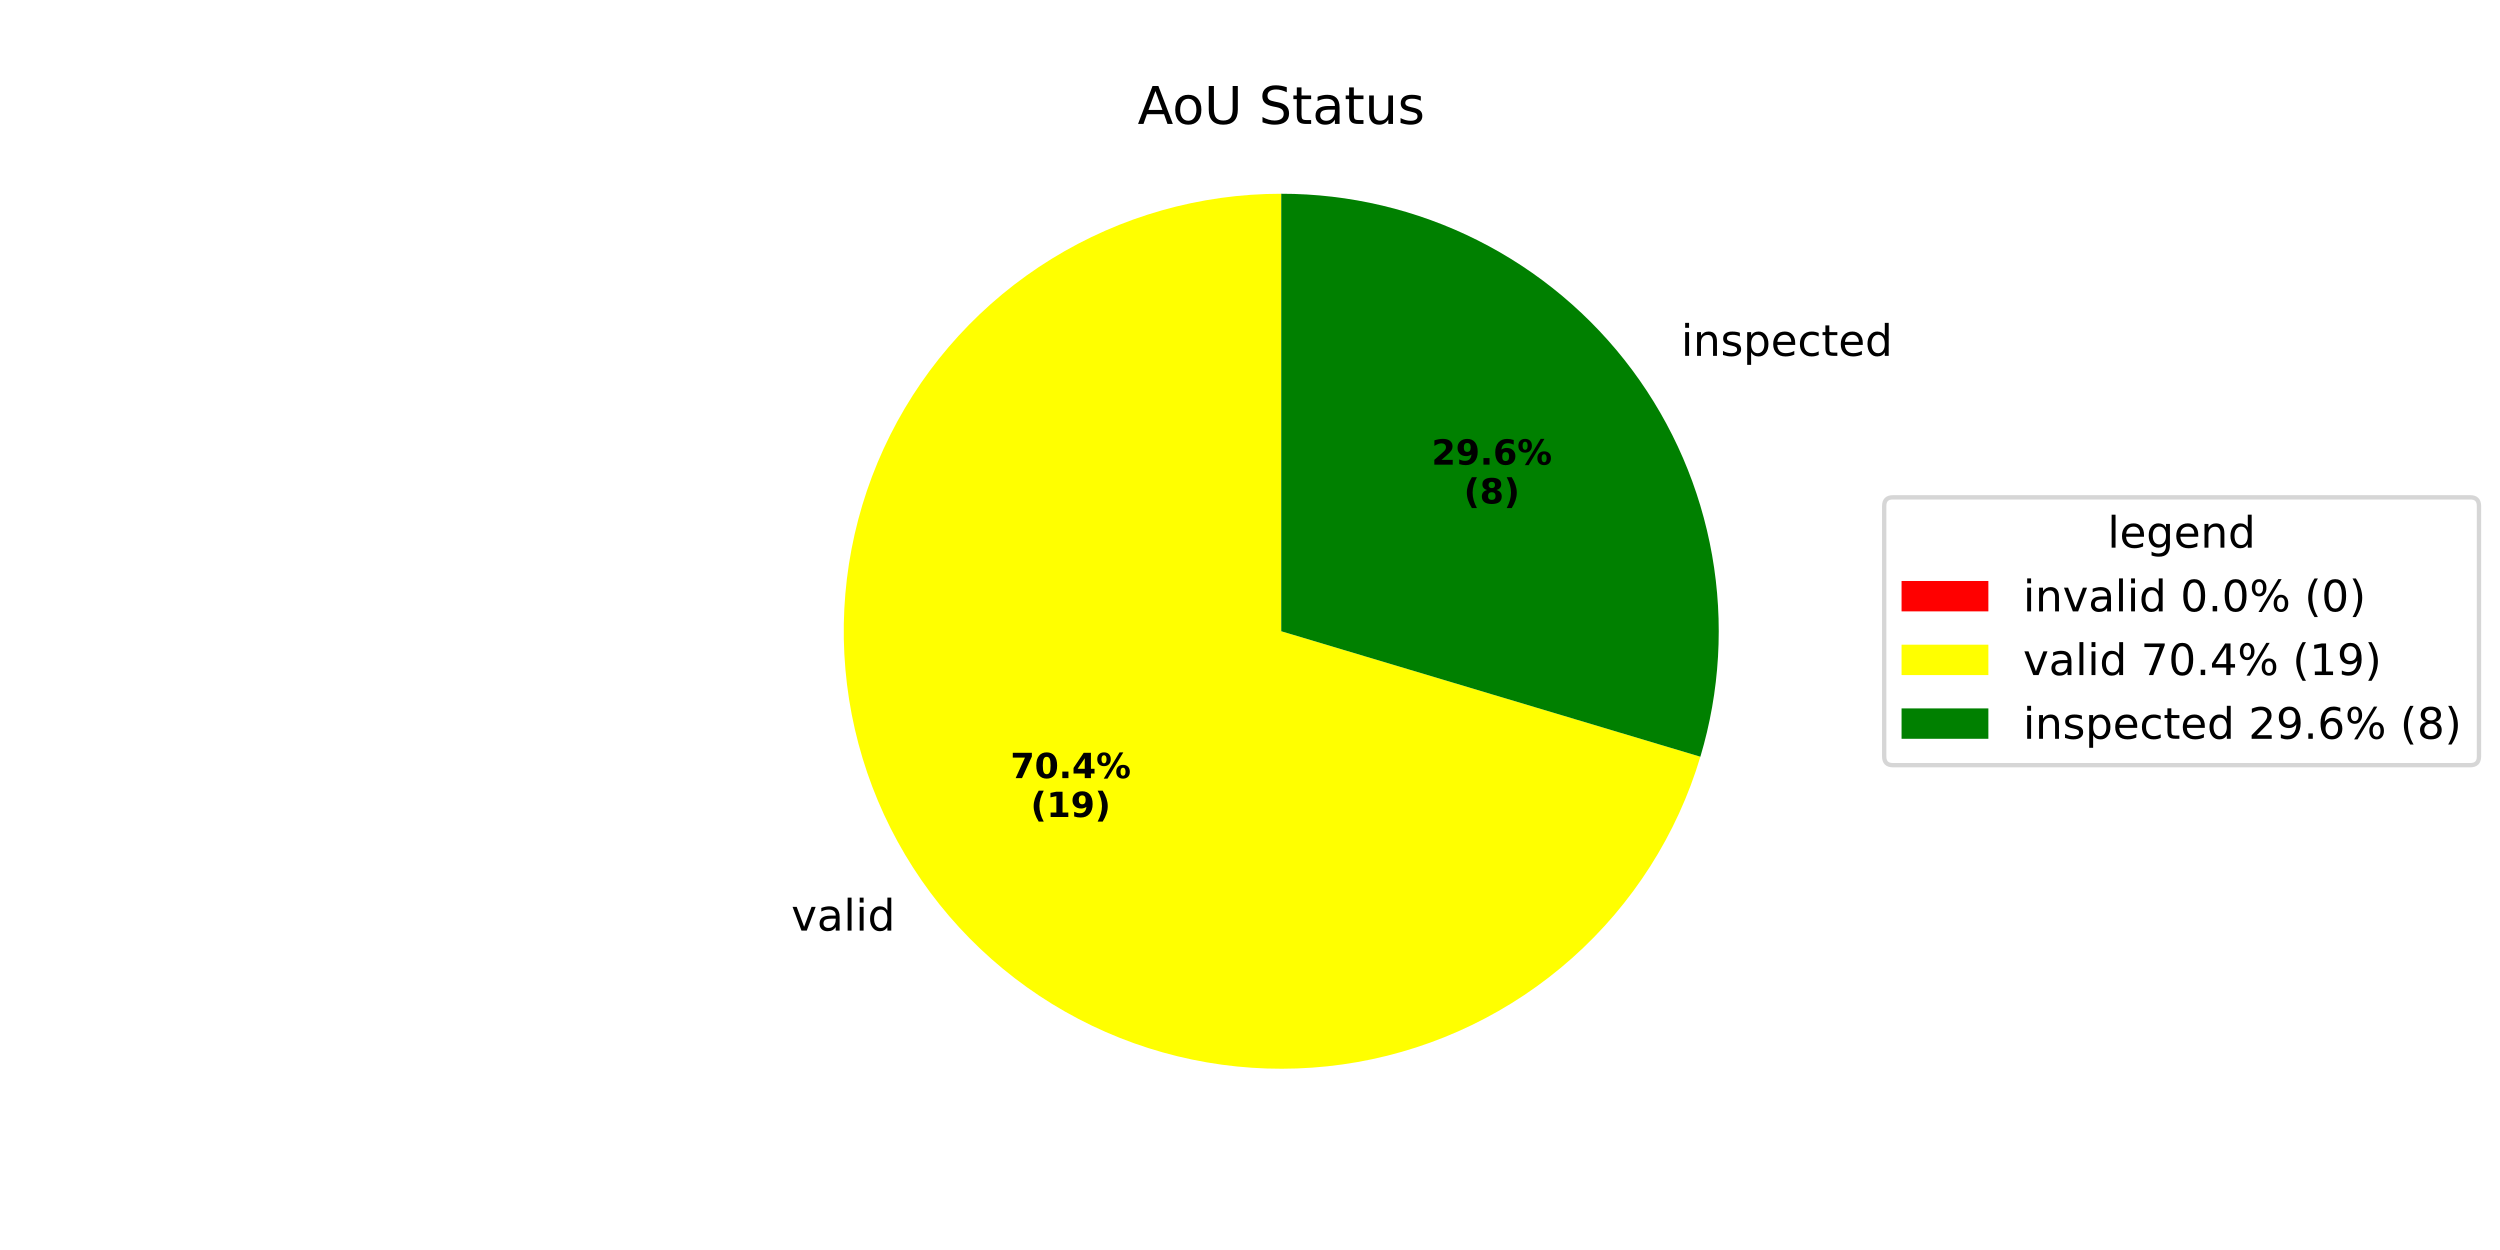
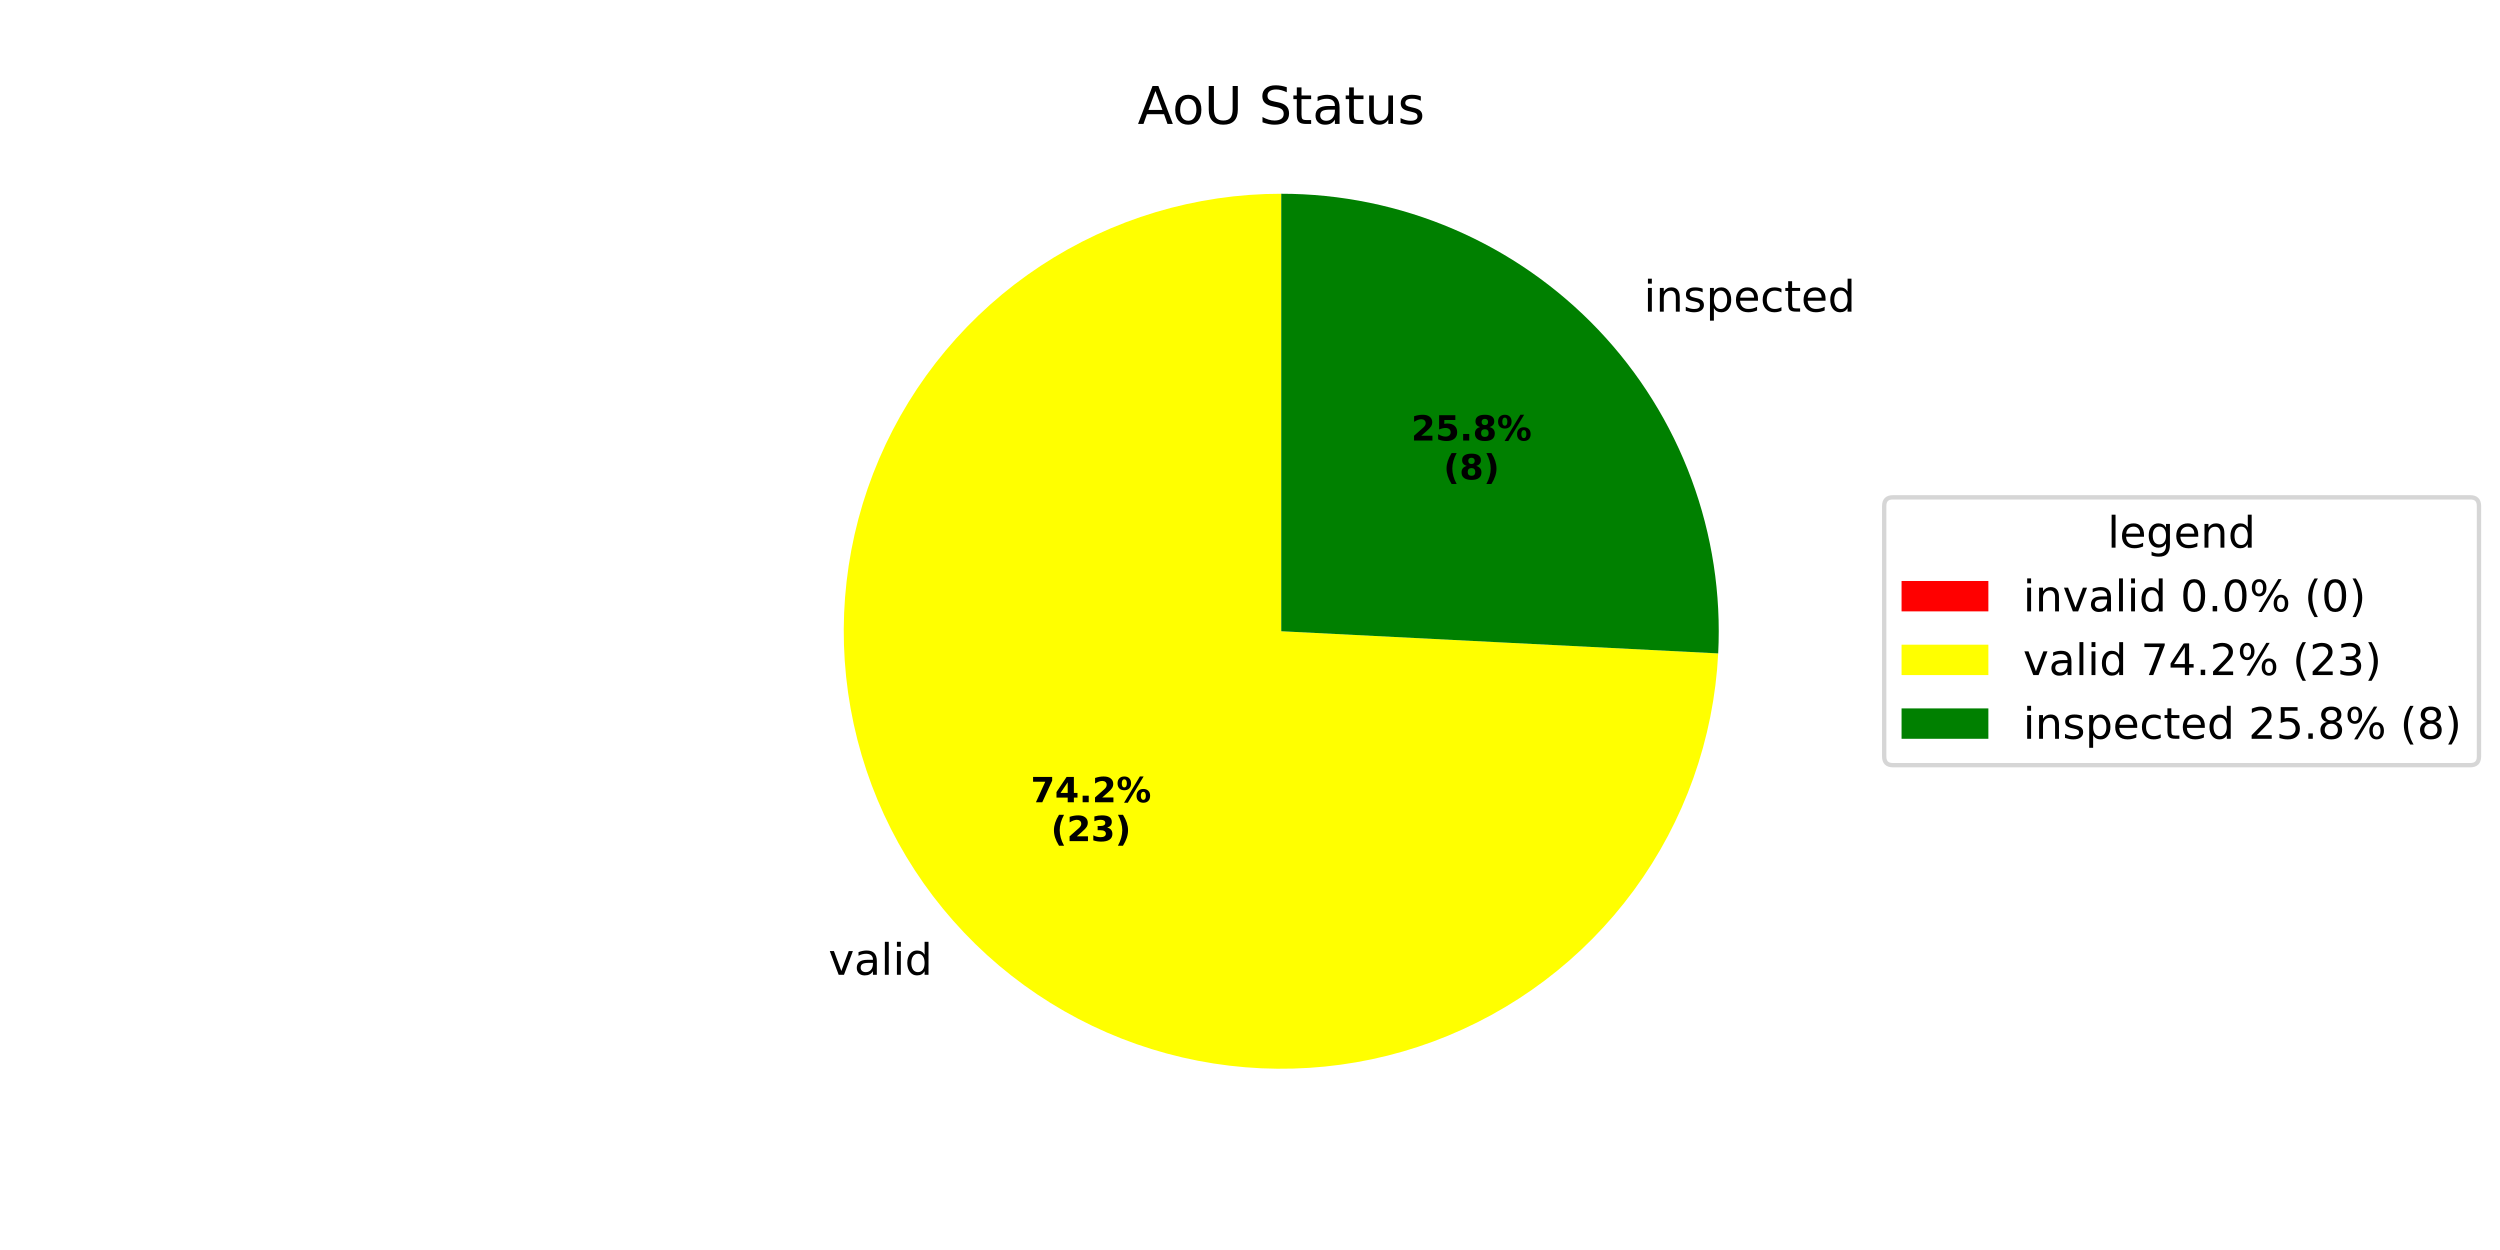
<svg xmlns="http://www.w3.org/2000/svg" xmlns:xlink="http://www.w3.org/1999/xlink" width="576pt" height="288pt" viewBox="0 0 576 288" version="1.1">
  <defs>
    <style type="text/css">*{stroke-linejoin: round; stroke-linecap: butt}</style>
  </defs>
  <g id="figure_1">
    <g id="patch_1">
      <path d="M 0 288  L 576 288  L 576 0  L 0 0  z " style="fill: #ffffff" />
    </g>
    <g id="axes_1">
      <g id="patch_2">
        <path d="M 295.2 44.64  C 295.2 44.64 295.2 44.64 295.2 44.64  L 295.2 145.44  z " style="fill: #ff0000" />
      </g>
      <g id="patch_3">
-         <path d="M 295.2 44.64  C 276.512 44.64 258.188 49.837 242.282 59.647  C 226.377 69.458 213.509 83.501 205.122 100.201  C 196.735 116.901 193.155 135.609 194.783 154.225  C 196.412 172.842 203.186 190.644 214.346 205.634  C 225.505 220.624 240.617 232.219 257.984 239.118  C 275.351 246.018 294.3 247.954 312.704 244.709  C 331.108 241.464 348.251 233.164 362.212 220.74  C 376.172 208.317 386.406 192.253 391.765 174.35  L 295.2 145.44  z " style="fill: #ffff00" />
+         <path d="M 295.2 44.64  C 275.483 44.64 256.193 50.425 239.73 61.275  C 223.267 72.125 210.344 87.57 202.569 105.689  C 194.793 123.808 192.502 143.816 195.981 163.223  C 199.459 182.631 208.556 200.598 222.141 214.888  C 235.725 229.179 253.208 239.174 272.414 243.631  C 291.621 248.088 311.719 246.814 330.208 239.966  C 348.698 233.118 364.778 220.994 376.448 205.102  C 388.118 189.209 394.872 170.237 395.871 150.546  L 295.2 145.44  z " style="fill: #ffff00" />
      </g>
      <g id="patch_4">
-         <path d="M 391.765 174.35  C 396.271 159.301 397.196 143.406 394.469 127.936  C 391.741 112.467 385.435 97.847 376.054 85.246  C 366.674 72.646 354.477 62.412 340.439 55.362  C 326.402 48.312 310.908 44.64 295.2 44.64  L 295.2 145.44  z " style="fill: #008000" />
+         <path d="M 395.871 150.546  C 396.563 136.896 394.472 123.248 389.725 110.432  C 384.979 97.616 377.675 85.898 368.259 75.992  C 358.843 66.087 347.51 58.199 334.951 52.809  C 322.392 47.419 308.867 44.64 295.2 44.64  L 295.2 145.44  z " style="fill: #008000" />
      </g>
      <g id="matplotlib.axis_1" />
      <g id="matplotlib.axis_2" />
      <g id="text_1">
-         <g transform="translate(179.1308 214.4125) scale(0.1 -0.1)">
+         <g transform="translate(187.705 224.5924) scale(0.1 -0.1)">
          <defs>
            <path id="DejaVuSans-20" transform="scale(0.015625)" />
            <path id="DejaVuSans-76" d="M 191 3500  L 800 3500  L 1894 563  L 2988 3500  L 3597 3500  L 2284 0  L 1503 0  L 191 3500  z " transform="scale(0.015625)" />
            <path id="DejaVuSans-61" d="M 2194 1759  Q 1497 1759 1228 1600  Q 959 1441 959 1056  Q 959 750 1161 570  Q 1363 391 1709 391  Q 2188 391 2477 730  Q 2766 1069 2766 1631  L 2766 1759  L 2194 1759  z M 3341 1997  L 3341 0  L 2766 0  L 2766 531  Q 2569 213 2275 61  Q 1981 -91 1556 -91  Q 1019 -91 701 211  Q 384 513 384 1019  Q 384 1609 779 1909  Q 1175 2209 1959 2209  L 2766 2209  L 2766 2266  Q 2766 2663 2505 2880  Q 2244 3097 1772 3097  Q 1472 3097 1187 3025  Q 903 2953 641 2809  L 641 3341  Q 956 3463 1253 3523  Q 1550 3584 1831 3584  Q 2591 3584 2966 3190  Q 3341 2797 3341 1997  z " transform="scale(0.015625)" />
            <path id="DejaVuSans-6c" d="M 603 4863  L 1178 4863  L 1178 0  L 603 0  L 603 4863  z " transform="scale(0.015625)" />
            <path id="DejaVuSans-69" d="M 603 3500  L 1178 3500  L 1178 0  L 603 0  L 603 3500  z M 603 4863  L 1178 4863  L 1178 4134  L 603 4134  L 603 4863  z " transform="scale(0.015625)" />
            <path id="DejaVuSans-64" d="M 2906 2969  L 2906 4863  L 3481 4863  L 3481 0  L 2906 0  L 2906 525  Q 2725 213 2448 61  Q 2172 -91 1784 -91  Q 1150 -91 751 415  Q 353 922 353 1747  Q 353 2572 751 3078  Q 1150 3584 1784 3584  Q 2172 3584 2448 3432  Q 2725 3281 2906 2969  z M 947 1747  Q 947 1113 1208 752  Q 1469 391 1925 391  Q 2381 391 2643 752  Q 2906 1113 2906 1747  Q 2906 2381 2643 2742  Q 2381 3103 1925 3103  Q 1469 3103 1208 2742  Q 947 2381 947 1747  z " transform="scale(0.015625)" />
          </defs>
          <use xlink:href="#DejaVuSans-20" />
          <use xlink:href="#DejaVuSans-76" transform="translate(31.78711 0)" />
          <use xlink:href="#DejaVuSans-61" transform="translate(90.9668 0)" />
          <use xlink:href="#DejaVuSans-6c" transform="translate(152.2461 0)" />
          <use xlink:href="#DejaVuSans-69" transform="translate(180.0293 0)" />
          <use xlink:href="#DejaVuSans-64" transform="translate(207.8125 0)" />
        </g>
      </g>
      <g id="text_2">
-         <g transform="translate(232.8107 179.2847) scale(0.08 -0.08)">
+         <g transform="translate(237.4874 184.8374) scale(0.08 -0.08)">
          <defs>
            <path id="DejaVuSans-Bold-37" d="M 428 4666  L 3944 4666  L 3944 3988  L 2125 0  L 953 0  L 2675 3781  L 428 3781  L 428 4666  z " transform="scale(0.015625)" />
-             <path id="DejaVuSans-Bold-30" d="M 2944 2338  Q 2944 3213 2780 3570  Q 2616 3928 2228 3928  Q 1841 3928 1675 3570  Q 1509 3213 1509 2338  Q 1509 1453 1675 1090  Q 1841 728 2228 728  Q 2613 728 2778 1090  Q 2944 1453 2944 2338  z M 4147 2328  Q 4147 1169 3647 539  Q 3147 -91 2228 -91  Q 1306 -91 806 539  Q 306 1169 306 2328  Q 306 3491 806 4120  Q 1306 4750 2228 4750  Q 3147 4750 3647 4120  Q 4147 3491 4147 2328  z " transform="scale(0.015625)" />
+             <path id="DejaVuSans-Bold-34" d="M 2356 3675  L 1038 1722  L 2356 1722  L 2356 3675  z M 2156 4666  L 3494 4666  L 3494 1722  L 4159 1722  L 4159 850  L 3494 850  L 3494 0  L 2356 0  L 2356 850  L 288 850  L 288 1881  L 2156 4666  z " transform="scale(0.015625)" />
            <path id="DejaVuSans-Bold-2e" d="M 653 1209  L 1778 1209  L 1778 0  L 653 0  L 653 1209  z " transform="scale(0.015625)" />
-             <path id="DejaVuSans-Bold-34" d="M 2356 3675  L 1038 1722  L 2356 1722  L 2356 3675  z M 2156 4666  L 3494 4666  L 3494 1722  L 4159 1722  L 4159 850  L 3494 850  L 3494 0  L 2356 0  L 2356 850  L 288 850  L 288 1881  L 2156 4666  z " transform="scale(0.015625)" />
+             <path id="DejaVuSans-Bold-32" d="M 1844 884  L 3897 884  L 3897 0  L 506 0  L 506 884  L 2209 2388  Q 2438 2594 2547 2791  Q 2656 2988 2656 3200  Q 2656 3528 2436 3728  Q 2216 3928 1850 3928  Q 1569 3928 1234 3808  Q 900 3688 519 3450  L 519 4475  Q 925 4609 1322 4679  Q 1719 4750 2100 4750  Q 2938 4750 3402 4381  Q 3866 4013 3866 3353  Q 3866 2972 3669 2642  Q 3472 2313 2841 1759  L 1844 884  z " transform="scale(0.015625)" />
            <path id="DejaVuSans-Bold-25" d="M 4959 1925  Q 4738 1925 4616 1733  Q 4494 1541 4494 1184  Q 4494 825 4614 633  Q 4734 441 4959 441  Q 5184 441 5303 633  Q 5422 825 5422 1184  Q 5422 1541 5301 1733  Q 5181 1925 4959 1925  z M 4959 2450  Q 5541 2450 5875 2112  Q 6209 1775 6209 1184  Q 6209 594 5875 251  Q 5541 -91 4959 -91  Q 4378 -91 4042 251  Q 3706 594 3706 1184  Q 3706 1772 4042 2111  Q 4378 2450 4959 2450  z M 2094 -91  L 1403 -91  L 4319 4750  L 5013 4750  L 2094 -91  z M 1453 4750  Q 2034 4750 2367 4411  Q 2700 4072 2700 3481  Q 2700 2891 2367 2550  Q 2034 2209 1453 2209  Q 872 2209 539 2550  Q 206 2891 206 3481  Q 206 4072 539 4411  Q 872 4750 1453 4750  z M 1453 4225  Q 1228 4225 1106 4031  Q 984 3838 984 3481  Q 984 3122 1106 2926  Q 1228 2731 1453 2731  Q 1678 2731 1798 2926  Q 1919 3122 1919 3481  Q 1919 3838 1797 4031  Q 1675 4225 1453 4225  z " transform="scale(0.015625)" />
          </defs>
          <use xlink:href="#DejaVuSans-Bold-37" />
-           <use xlink:href="#DejaVuSans-Bold-30" transform="translate(69.58008 0)" />
+           <use xlink:href="#DejaVuSans-Bold-34" transform="translate(69.58008 0)" />
          <use xlink:href="#DejaVuSans-Bold-2e" transform="translate(139.1602 0)" />
-           <use xlink:href="#DejaVuSans-Bold-34" transform="translate(177.1484 0)" />
+           <use xlink:href="#DejaVuSans-Bold-32" transform="translate(177.1484 0)" />
          <use xlink:href="#DejaVuSans-Bold-25" transform="translate(246.7285 0)" />
        </g>
-         <g transform="translate(237.4651 188.2429) scale(0.08 -0.08)">
+         <g transform="translate(242.1418 193.7956) scale(0.08 -0.08)">
          <defs>
            <path id="DejaVuSans-Bold-28" d="M 2413 -844  L 1484 -844  Q 1006 -72 778 623  Q 550 1319 550 2003  Q 550 2688 779 3389  Q 1009 4091 1484 4856  L 2413 4856  Q 2013 4116 1813 3408  Q 1613 2700 1613 2009  Q 1613 1319 1811 609  Q 2009 -100 2413 -844  z " transform="scale(0.015625)" />
-             <path id="DejaVuSans-Bold-31" d="M 750 831  L 1813 831  L 1813 3847  L 722 3622  L 722 4441  L 1806 4666  L 2950 4666  L 2950 831  L 4013 831  L 4013 0  L 750 0  L 750 831  z " transform="scale(0.015625)" />
-             <path id="DejaVuSans-Bold-39" d="M 641 103  L 641 966  Q 928 831 1190 764  Q 1453 697 1709 697  Q 2247 697 2547 995  Q 2847 1294 2900 1881  Q 2688 1725 2447 1647  Q 2206 1569 1925 1569  Q 1209 1569 770 1986  Q 331 2403 331 3084  Q 331 3838 820 4291  Q 1309 4744 2131 4744  Q 3044 4744 3544 4128  Q 4044 3513 4044 2388  Q 4044 1231 3459 570  Q 2875 -91 1856 -91  Q 1528 -91 1228 -42  Q 928 6 641 103  z M 2125 2350  Q 2441 2350 2600 2554  Q 2759 2759 2759 3169  Q 2759 3575 2600 3781  Q 2441 3988 2125 3988  Q 1809 3988 1650 3781  Q 1491 3575 1491 3169  Q 1491 2759 1650 2554  Q 1809 2350 2125 2350  z " transform="scale(0.015625)" />
+             <path id="DejaVuSans-Bold-33" d="M 2981 2516  Q 3453 2394 3698 2092  Q 3944 1791 3944 1325  Q 3944 631 3412 270  Q 2881 -91 1863 -91  Q 1503 -91 1142 -33  Q 781 25 428 141  L 428 1069  Q 766 900 1098 814  Q 1431 728 1753 728  Q 2231 728 2486 893  Q 2741 1059 2741 1369  Q 2741 1688 2480 1852  Q 2219 2016 1709 2016  L 1228 2016  L 1228 2791  L 1734 2791  Q 2188 2791 2409 2933  Q 2631 3075 2631 3366  Q 2631 3634 2415 3781  Q 2200 3928 1806 3928  Q 1516 3928 1219 3862  Q 922 3797 628 3669  L 628 4550  Q 984 4650 1334 4700  Q 1684 4750 2022 4750  Q 2931 4750 3382 4451  Q 3834 4153 3834 3553  Q 3834 3144 3618 2883  Q 3403 2622 2981 2516  z " transform="scale(0.015625)" />
            <path id="DejaVuSans-Bold-29" d="M 513 -844  Q 913 -100 1113 609  Q 1313 1319 1313 2009  Q 1313 2700 1113 3408  Q 913 4116 513 4856  L 1441 4856  Q 1916 4091 2145 3389  Q 2375 2688 2375 2003  Q 2375 1319 2147 623  Q 1919 -72 1441 -844  L 513 -844  z " transform="scale(0.015625)" />
          </defs>
          <use xlink:href="#DejaVuSans-Bold-28" />
-           <use xlink:href="#DejaVuSans-Bold-31" transform="translate(45.70312 0)" />
-           <use xlink:href="#DejaVuSans-Bold-39" transform="translate(115.2832 0)" />
+           <use xlink:href="#DejaVuSans-Bold-32" transform="translate(45.70312 0)" />
+           <use xlink:href="#DejaVuSans-Bold-33" transform="translate(115.2832 0)" />
          <use xlink:href="#DejaVuSans-Bold-29" transform="translate(184.8633 0)" />
        </g>
      </g>
      <g id="text_3">
-         <g transform="translate(384.1395 81.98645) scale(0.1 -0.1)">
+         <g transform="translate(375.565 71.80676) scale(0.1 -0.1)">
          <defs>
            <path id="DejaVuSans-6e" d="M 3513 2113  L 3513 0  L 2938 0  L 2938 2094  Q 2938 2591 2744 2837  Q 2550 3084 2163 3084  Q 1697 3084 1428 2787  Q 1159 2491 1159 1978  L 1159 0  L 581 0  L 581 3500  L 1159 3500  L 1159 2956  Q 1366 3272 1645 3428  Q 1925 3584 2291 3584  Q 2894 3584 3203 3211  Q 3513 2838 3513 2113  z " transform="scale(0.015625)" />
            <path id="DejaVuSans-73" d="M 2834 3397  L 2834 2853  Q 2591 2978 2328 3040  Q 2066 3103 1784 3103  Q 1356 3103 1142 2972  Q 928 2841 928 2578  Q 928 2378 1081 2264  Q 1234 2150 1697 2047  L 1894 2003  Q 2506 1872 2764 1633  Q 3022 1394 3022 966  Q 3022 478 2636 193  Q 2250 -91 1575 -91  Q 1294 -91 989 -36  Q 684 19 347 128  L 347 722  Q 666 556 975 473  Q 1284 391 1588 391  Q 1994 391 2212 530  Q 2431 669 2431 922  Q 2431 1156 2273 1281  Q 2116 1406 1581 1522  L 1381 1569  Q 847 1681 609 1914  Q 372 2147 372 2553  Q 372 3047 722 3315  Q 1072 3584 1716 3584  Q 2034 3584 2315 3537  Q 2597 3491 2834 3397  z " transform="scale(0.015625)" />
            <path id="DejaVuSans-70" d="M 1159 525  L 1159 -1331  L 581 -1331  L 581 3500  L 1159 3500  L 1159 2969  Q 1341 3281 1617 3432  Q 1894 3584 2278 3584  Q 2916 3584 3314 3078  Q 3713 2572 3713 1747  Q 3713 922 3314 415  Q 2916 -91 2278 -91  Q 1894 -91 1617 61  Q 1341 213 1159 525  z M 3116 1747  Q 3116 2381 2855 2742  Q 2594 3103 2138 3103  Q 1681 3103 1420 2742  Q 1159 2381 1159 1747  Q 1159 1113 1420 752  Q 1681 391 2138 391  Q 2594 391 2855 752  Q 3116 1113 3116 1747  z " transform="scale(0.015625)" />
            <path id="DejaVuSans-65" d="M 3597 1894  L 3597 1613  L 953 1613  Q 991 1019 1311 708  Q 1631 397 2203 397  Q 2534 397 2845 478  Q 3156 559 3463 722  L 3463 178  Q 3153 47 2828 -22  Q 2503 -91 2169 -91  Q 1331 -91 842 396  Q 353 884 353 1716  Q 353 2575 817 3079  Q 1281 3584 2069 3584  Q 2775 3584 3186 3129  Q 3597 2675 3597 1894  z M 3022 2063  Q 3016 2534 2758 2815  Q 2500 3097 2075 3097  Q 1594 3097 1305 2825  Q 1016 2553 972 2059  L 3022 2063  z " transform="scale(0.015625)" />
            <path id="DejaVuSans-63" d="M 3122 3366  L 3122 2828  Q 2878 2963 2633 3030  Q 2388 3097 2138 3097  Q 1578 3097 1268 2742  Q 959 2388 959 1747  Q 959 1106 1268 751  Q 1578 397 2138 397  Q 2388 397 2633 464  Q 2878 531 3122 666  L 3122 134  Q 2881 22 2623 -34  Q 2366 -91 2075 -91  Q 1284 -91 818 406  Q 353 903 353 1747  Q 353 2603 823 3093  Q 1294 3584 2113 3584  Q 2378 3584 2631 3529  Q 2884 3475 3122 3366  z " transform="scale(0.015625)" />
            <path id="DejaVuSans-74" d="M 1172 4494  L 1172 3500  L 2356 3500  L 2356 3053  L 1172 3053  L 1172 1153  Q 1172 725 1289 603  Q 1406 481 1766 481  L 2356 481  L 2356 0  L 1766 0  Q 1100 0 847 248  Q 594 497 594 1153  L 594 3053  L 172 3053  L 172 3500  L 594 3500  L 594 4494  L 1172 4494  z " transform="scale(0.015625)" />
          </defs>
          <use xlink:href="#DejaVuSans-20" />
          <use xlink:href="#DejaVuSans-69" transform="translate(31.78711 0)" />
          <use xlink:href="#DejaVuSans-6e" transform="translate(59.57031 0)" />
          <use xlink:href="#DejaVuSans-73" transform="translate(122.9492 0)" />
          <use xlink:href="#DejaVuSans-70" transform="translate(175.0488 0)" />
          <use xlink:href="#DejaVuSans-65" transform="translate(238.5254 0)" />
          <use xlink:href="#DejaVuSans-63" transform="translate(300.0488 0)" />
          <use xlink:href="#DejaVuSans-74" transform="translate(355.0293 0)" />
          <use xlink:href="#DejaVuSans-65" transform="translate(394.2383 0)" />
          <use xlink:href="#DejaVuSans-64" transform="translate(455.7617 0)" />
        </g>
      </g>
      <g id="text_4">
-         <g transform="translate(329.8356 107.0523) scale(0.08 -0.08)">
-           <defs>
-             <path id="DejaVuSans-Bold-32" d="M 1844 884  L 3897 884  L 3897 0  L 506 0  L 506 884  L 2209 2388  Q 2438 2594 2547 2791  Q 2656 2988 2656 3200  Q 2656 3528 2436 3728  Q 2216 3928 1850 3928  Q 1569 3928 1234 3808  Q 900 3688 519 3450  L 519 4475  Q 925 4609 1322 4679  Q 1719 4750 2100 4750  Q 2938 4750 3402 4381  Q 3866 4013 3866 3353  Q 3866 2972 3669 2642  Q 3472 2313 2841 1759  L 1844 884  z " transform="scale(0.015625)" />
-             <path id="DejaVuSans-Bold-36" d="M 2316 2303  Q 2000 2303 1842 2098  Q 1684 1894 1684 1484  Q 1684 1075 1842 870  Q 2000 666 2316 666  Q 2634 666 2792 870  Q 2950 1075 2950 1484  Q 2950 1894 2792 2098  Q 2634 2303 2316 2303  z M 3803 4544  L 3803 3681  Q 3506 3822 3243 3889  Q 2981 3956 2731 3956  Q 2194 3956 1894 3657  Q 1594 3359 1544 2772  Q 1750 2925 1990 3001  Q 2231 3078 2516 3078  Q 3231 3078 3670 2659  Q 4109 2241 4109 1563  Q 4109 813 3618 361  Q 3128 -91 2303 -91  Q 1394 -91 895 523  Q 397 1138 397 2266  Q 397 3422 980 4083  Q 1563 4744 2578 4744  Q 2900 4744 3203 4694  Q 3506 4644 3803 4544  z " transform="scale(0.015625)" />
+         <g transform="translate(325.1585 101.4998) scale(0.08 -0.08)">
+           <defs>
+             <path id="DejaVuSans-Bold-35" d="M 678 4666  L 3669 4666  L 3669 3781  L 1638 3781  L 1638 3059  Q 1775 3097 1914 3117  Q 2053 3138 2203 3138  Q 3056 3138 3531 2711  Q 4006 2284 4006 1522  Q 4006 766 3489 337  Q 2972 -91 2053 -91  Q 1656 -91 1267 -14  Q 878 63 494 219  L 494 1166  Q 875 947 1217 837  Q 1559 728 1863 728  Q 2300 728 2551 942  Q 2803 1156 2803 1522  Q 2803 1891 2551 2103  Q 2300 2316 1863 2316  Q 1603 2316 1309 2248  Q 1016 2181 678 2041  L 678 4666  z " transform="scale(0.015625)" />
+             <path id="DejaVuSans-Bold-38" d="M 2228 2088  Q 1891 2088 1709 1903  Q 1528 1719 1528 1375  Q 1528 1031 1709 848  Q 1891 666 2228 666  Q 2563 666 2741 848  Q 2919 1031 2919 1375  Q 2919 1722 2741 1905  Q 2563 2088 2228 2088  z M 1350 2484  Q 925 2613 709 2878  Q 494 3144 494 3541  Q 494 4131 934 4440  Q 1375 4750 2228 4750  Q 3075 4750 3515 4442  Q 3956 4134 3956 3541  Q 3956 3144 3739 2878  Q 3522 2613 3097 2484  Q 3572 2353 3814 2058  Q 4056 1763 4056 1313  Q 4056 619 3595 264  Q 3134 -91 2228 -91  Q 1319 -91 855 264  Q 391 619 391 1313  Q 391 1763 633 2058  Q 875 2353 1350 2484  z M 1631 3419  Q 1631 3141 1786 2991  Q 1941 2841 2228 2841  Q 2509 2841 2662 2991  Q 2816 3141 2816 3419  Q 2816 3697 2662 3845  Q 2509 3994 2228 3994  Q 1941 3994 1786 3844  Q 1631 3694 1631 3419  z " transform="scale(0.015625)" />
          </defs>
          <use xlink:href="#DejaVuSans-Bold-32" />
-           <use xlink:href="#DejaVuSans-Bold-39" transform="translate(69.58008 0)" />
+           <use xlink:href="#DejaVuSans-Bold-35" transform="translate(69.58008 0)" />
          <use xlink:href="#DejaVuSans-Bold-2e" transform="translate(139.1602 0)" />
-           <use xlink:href="#DejaVuSans-Bold-36" transform="translate(177.1484 0)" />
+           <use xlink:href="#DejaVuSans-Bold-38" transform="translate(177.1484 0)" />
          <use xlink:href="#DejaVuSans-Bold-25" transform="translate(246.7285 0)" />
        </g>
-         <g transform="translate(337.2731 116.0105) scale(0.08 -0.08)">
-           <defs>
-             <path id="DejaVuSans-Bold-38" d="M 2228 2088  Q 1891 2088 1709 1903  Q 1528 1719 1528 1375  Q 1528 1031 1709 848  Q 1891 666 2228 666  Q 2563 666 2741 848  Q 2919 1031 2919 1375  Q 2919 1722 2741 1905  Q 2563 2088 2228 2088  z M 1350 2484  Q 925 2613 709 2878  Q 494 3144 494 3541  Q 494 4131 934 4440  Q 1375 4750 2228 4750  Q 3075 4750 3515 4442  Q 3956 4134 3956 3541  Q 3956 3144 3739 2878  Q 3522 2613 3097 2484  Q 3572 2353 3814 2058  Q 4056 1763 4056 1313  Q 4056 619 3595 264  Q 3134 -91 2228 -91  Q 1319 -91 855 264  Q 391 619 391 1313  Q 391 1763 633 2058  Q 875 2353 1350 2484  z M 1631 3419  Q 1631 3141 1786 2991  Q 1941 2841 2228 2841  Q 2509 2841 2662 2991  Q 2816 3141 2816 3419  Q 2816 3697 2662 3845  Q 2509 3994 2228 3994  Q 1941 3994 1786 3844  Q 1631 3694 1631 3419  z " transform="scale(0.015625)" />
-           </defs>
+         <g transform="translate(332.596 110.458) scale(0.08 -0.08)">
          <use xlink:href="#DejaVuSans-Bold-28" />
          <use xlink:href="#DejaVuSans-Bold-38" transform="translate(45.70312 0)" />
          <use xlink:href="#DejaVuSans-Bold-29" transform="translate(115.2832 0)" />
        </g>
      </g>
      <g id="text_5">
        <g transform="translate(262.1128 28.56) scale(0.12 -0.12)">
          <defs>
            <path id="DejaVuSans-41" d="M 2188 4044  L 1331 1722  L 3047 1722  L 2188 4044  z M 1831 4666  L 2547 4666  L 4325 0  L 3669 0  L 3244 1197  L 1141 1197  L 716 0  L 50 0  L 1831 4666  z " transform="scale(0.015625)" />
            <path id="DejaVuSans-6f" d="M 1959 3097  Q 1497 3097 1228 2736  Q 959 2375 959 1747  Q 959 1119 1226 758  Q 1494 397 1959 397  Q 2419 397 2687 759  Q 2956 1122 2956 1747  Q 2956 2369 2687 2733  Q 2419 3097 1959 3097  z M 1959 3584  Q 2709 3584 3137 3096  Q 3566 2609 3566 1747  Q 3566 888 3137 398  Q 2709 -91 1959 -91  Q 1206 -91 779 398  Q 353 888 353 1747  Q 353 2609 779 3096  Q 1206 3584 1959 3584  z " transform="scale(0.015625)" />
            <path id="DejaVuSans-55" d="M 556 4666  L 1191 4666  L 1191 1831  Q 1191 1081 1462 751  Q 1734 422 2344 422  Q 2950 422 3222 751  Q 3494 1081 3494 1831  L 3494 4666  L 4128 4666  L 4128 1753  Q 4128 841 3676 375  Q 3225 -91 2344 -91  Q 1459 -91 1007 375  Q 556 841 556 1753  L 556 4666  z " transform="scale(0.015625)" />
            <path id="DejaVuSans-53" d="M 3425 4513  L 3425 3897  Q 3066 4069 2747 4153  Q 2428 4238 2131 4238  Q 1616 4238 1336 4038  Q 1056 3838 1056 3469  Q 1056 3159 1242 3001  Q 1428 2844 1947 2747  L 2328 2669  Q 3034 2534 3370 2195  Q 3706 1856 3706 1288  Q 3706 609 3251 259  Q 2797 -91 1919 -91  Q 1588 -91 1214 -16  Q 841 59 441 206  L 441 856  Q 825 641 1194 531  Q 1563 422 1919 422  Q 2459 422 2753 634  Q 3047 847 3047 1241  Q 3047 1584 2836 1778  Q 2625 1972 2144 2069  L 1759 2144  Q 1053 2284 737 2584  Q 422 2884 422 3419  Q 422 4038 858 4394  Q 1294 4750 2059 4750  Q 2388 4750 2728 4690  Q 3069 4631 3425 4513  z " transform="scale(0.015625)" />
            <path id="DejaVuSans-75" d="M 544 1381  L 544 3500  L 1119 3500  L 1119 1403  Q 1119 906 1312 657  Q 1506 409 1894 409  Q 2359 409 2629 706  Q 2900 1003 2900 1516  L 2900 3500  L 3475 3500  L 3475 0  L 2900 0  L 2900 538  Q 2691 219 2414 64  Q 2138 -91 1772 -91  Q 1169 -91 856 284  Q 544 659 544 1381  z M 1991 3584  L 1991 3584  z " transform="scale(0.015625)" />
          </defs>
          <use xlink:href="#DejaVuSans-41" />
          <use xlink:href="#DejaVuSans-6f" transform="translate(66.6582 0)" />
          <use xlink:href="#DejaVuSans-55" transform="translate(127.8398 0)" />
          <use xlink:href="#DejaVuSans-20" transform="translate(201.0332 0)" />
          <use xlink:href="#DejaVuSans-53" transform="translate(232.8203 0)" />
          <use xlink:href="#DejaVuSans-74" transform="translate(296.2969 0)" />
          <use xlink:href="#DejaVuSans-61" transform="translate(335.5059 0)" />
          <use xlink:href="#DejaVuSans-74" transform="translate(396.7852 0)" />
          <use xlink:href="#DejaVuSans-75" transform="translate(435.9941 0)" />
          <use xlink:href="#DejaVuSans-73" transform="translate(499.373 0)" />
        </g>
      </g>
      <g id="legend_1">
        <g id="patch_5">
          <path d="M 436.12 176.296  L 569.156 176.296  Q 571.156 176.296 571.156 174.296  L 571.156 116.584  Q 571.156 114.584 569.156 114.584  L 436.12 114.584  Q 434.12 114.584 434.12 116.584  L 434.12 174.296  Q 434.12 176.296 436.12 176.296  z " style="fill: #ffffff; opacity: 0.8; stroke: #cccccc; stroke-linejoin: miter" />
        </g>
        <g id="text_6">
          <g transform="translate(485.5786 126.1822) scale(0.1 -0.1)">
            <defs>
              <path id="DejaVuSans-67" d="M 2906 1791  Q 2906 2416 2648 2759  Q 2391 3103 1925 3103  Q 1463 3103 1205 2759  Q 947 2416 947 1791  Q 947 1169 1205 825  Q 1463 481 1925 481  Q 2391 481 2648 825  Q 2906 1169 2906 1791  z M 3481 434  Q 3481 -459 3084 -895  Q 2688 -1331 1869 -1331  Q 1566 -1331 1297 -1286  Q 1028 -1241 775 -1147  L 775 -588  Q 1028 -725 1275 -790  Q 1522 -856 1778 -856  Q 2344 -856 2625 -561  Q 2906 -266 2906 331  L 2906 616  Q 2728 306 2450 153  Q 2172 0 1784 0  Q 1141 0 747 490  Q 353 981 353 1791  Q 353 2603 747 3093  Q 1141 3584 1784 3584  Q 2172 3584 2450 3431  Q 2728 3278 2906 2969  L 2906 3500  L 3481 3500  L 3481 434  z " transform="scale(0.015625)" />
            </defs>
            <use xlink:href="#DejaVuSans-6c" />
            <use xlink:href="#DejaVuSans-65" transform="translate(27.7832 0)" />
            <use xlink:href="#DejaVuSans-67" transform="translate(89.30664 0)" />
            <use xlink:href="#DejaVuSans-65" transform="translate(152.7832 0)" />
            <use xlink:href="#DejaVuSans-6e" transform="translate(214.3066 0)" />
            <use xlink:href="#DejaVuSans-64" transform="translate(277.6855 0)" />
          </g>
        </g>
        <g id="patch_6">
          <path d="M 438.12 140.86  L 458.12 140.86  L 458.12 133.86  L 438.12 133.86  z " style="fill: #ff0000" />
        </g>
        <g id="text_7">
          <g transform="translate(466.12 140.8603) scale(0.1 -0.1)">
            <defs>
              <path id="DejaVuSans-30" d="M 2034 4250  Q 1547 4250 1301 3770  Q 1056 3291 1056 2328  Q 1056 1369 1301 889  Q 1547 409 2034 409  Q 2525 409 2770 889  Q 3016 1369 3016 2328  Q 3016 3291 2770 3770  Q 2525 4250 2034 4250  z M 2034 4750  Q 2819 4750 3233 4129  Q 3647 3509 3647 2328  Q 3647 1150 3233 529  Q 2819 -91 2034 -91  Q 1250 -91 836 529  Q 422 1150 422 2328  Q 422 3509 836 4129  Q 1250 4750 2034 4750  z " transform="scale(0.015625)" />
              <path id="DejaVuSans-2e" d="M 684 794  L 1344 794  L 1344 0  L 684 0  L 684 794  z " transform="scale(0.015625)" />
              <path id="DejaVuSans-25" d="M 4653 2053  Q 4381 2053 4226 1822  Q 4072 1591 4072 1178  Q 4072 772 4226 539  Q 4381 306 4653 306  Q 4919 306 5073 539  Q 5228 772 5228 1178  Q 5228 1588 5073 1820  Q 4919 2053 4653 2053  z M 4653 2450  Q 5147 2450 5437 2106  Q 5728 1763 5728 1178  Q 5728 594 5436 251  Q 5144 -91 4653 -91  Q 4153 -91 3862 251  Q 3572 594 3572 1178  Q 3572 1766 3864 2108  Q 4156 2450 4653 2450  z M 1428 4353  Q 1159 4353 1004 4120  Q 850 3888 850 3481  Q 850 3069 1003 2837  Q 1156 2606 1428 2606  Q 1700 2606 1854 2837  Q 2009 3069 2009 3481  Q 2009 3884 1853 4118  Q 1697 4353 1428 4353  z M 4250 4750  L 4750 4750  L 1831 -91  L 1331 -91  L 4250 4750  z M 1428 4750  Q 1922 4750 2215 4408  Q 2509 4066 2509 3481  Q 2509 2891 2217 2550  Q 1925 2209 1428 2209  Q 931 2209 642 2551  Q 353 2894 353 3481  Q 353 4063 643 4406  Q 934 4750 1428 4750  z " transform="scale(0.015625)" />
              <path id="DejaVuSans-28" d="M 1984 4856  Q 1566 4138 1362 3434  Q 1159 2731 1159 2009  Q 1159 1288 1364 580  Q 1569 -128 1984 -844  L 1484 -844  Q 1016 -109 783 600  Q 550 1309 550 2009  Q 550 2706 781 3412  Q 1013 4119 1484 4856  L 1984 4856  z " transform="scale(0.015625)" />
              <path id="DejaVuSans-29" d="M 513 4856  L 1013 4856  Q 1481 4119 1714 3412  Q 1947 2706 1947 2009  Q 1947 1309 1714 600  Q 1481 -109 1013 -844  L 513 -844  Q 928 -128 1133 580  Q 1338 1288 1338 2009  Q 1338 2731 1133 3434  Q 928 4138 513 4856  z " transform="scale(0.015625)" />
            </defs>
            <use xlink:href="#DejaVuSans-69" />
            <use xlink:href="#DejaVuSans-6e" transform="translate(27.7832 0)" />
            <use xlink:href="#DejaVuSans-76" transform="translate(91.16211 0)" />
            <use xlink:href="#DejaVuSans-61" transform="translate(150.3418 0)" />
            <use xlink:href="#DejaVuSans-6c" transform="translate(211.6211 0)" />
            <use xlink:href="#DejaVuSans-69" transform="translate(239.4043 0)" />
            <use xlink:href="#DejaVuSans-64" transform="translate(267.1875 0)" />
            <use xlink:href="#DejaVuSans-20" transform="translate(330.6641 0)" />
            <use xlink:href="#DejaVuSans-30" transform="translate(362.4512 0)" />
            <use xlink:href="#DejaVuSans-2e" transform="translate(426.0742 0)" />
            <use xlink:href="#DejaVuSans-30" transform="translate(457.8613 0)" />
            <use xlink:href="#DejaVuSans-25" transform="translate(521.4844 0)" />
            <use xlink:href="#DejaVuSans-20" transform="translate(616.5039 0)" />
            <use xlink:href="#DejaVuSans-28" transform="translate(648.291 0)" />
            <use xlink:href="#DejaVuSans-30" transform="translate(687.3047 0)" />
            <use xlink:href="#DejaVuSans-29" transform="translate(750.9277 0)" />
          </g>
        </g>
        <g id="patch_7">
          <path d="M 438.12 155.538  L 458.12 155.538  L 458.12 148.538  L 438.12 148.538  z " style="fill: #ffff00" />
        </g>
        <g id="text_8">
          <g transform="translate(466.12 155.5384) scale(0.1 -0.1)">
            <defs>
              <path id="DejaVuSans-37" d="M 525 4666  L 3525 4666  L 3525 4397  L 1831 0  L 1172 0  L 2766 4134  L 525 4134  L 525 4666  z " transform="scale(0.015625)" />
              <path id="DejaVuSans-34" d="M 2419 4116  L 825 1625  L 2419 1625  L 2419 4116  z M 2253 4666  L 3047 4666  L 3047 1625  L 3713 1625  L 3713 1100  L 3047 1100  L 3047 0  L 2419 0  L 2419 1100  L 313 1100  L 313 1709  L 2253 4666  z " transform="scale(0.015625)" />
-               <path id="DejaVuSans-31" d="M 794 531  L 1825 531  L 1825 4091  L 703 3866  L 703 4441  L 1819 4666  L 2450 4666  L 2450 531  L 3481 531  L 3481 0  L 794 0  L 794 531  z " transform="scale(0.015625)" />
-               <path id="DejaVuSans-39" d="M 703 97  L 703 672  Q 941 559 1184 500  Q 1428 441 1663 441  Q 2288 441 2617 861  Q 2947 1281 2994 2138  Q 2813 1869 2534 1725  Q 2256 1581 1919 1581  Q 1219 1581 811 2004  Q 403 2428 403 3163  Q 403 3881 828 4315  Q 1253 4750 1959 4750  Q 2769 4750 3195 4129  Q 3622 3509 3622 2328  Q 3622 1225 3098 567  Q 2575 -91 1691 -91  Q 1453 -91 1209 -44  Q 966 3 703 97  z M 1959 2075  Q 2384 2075 2632 2365  Q 2881 2656 2881 3163  Q 2881 3666 2632 3958  Q 2384 4250 1959 4250  Q 1534 4250 1286 3958  Q 1038 3666 1038 3163  Q 1038 2656 1286 2365  Q 1534 2075 1959 2075  z " transform="scale(0.015625)" />
+               <path id="DejaVuSans-32" d="M 1228 531  L 3431 531  L 3431 0  L 469 0  L 469 531  Q 828 903 1448 1529  Q 2069 2156 2228 2338  Q 2531 2678 2651 2914  Q 2772 3150 2772 3378  Q 2772 3750 2511 3984  Q 2250 4219 1831 4219  Q 1534 4219 1204 4116  Q 875 4013 500 3803  L 500 4441  Q 881 4594 1212 4672  Q 1544 4750 1819 4750  Q 2544 4750 2975 4387  Q 3406 4025 3406 3419  Q 3406 3131 3298 2873  Q 3191 2616 2906 2266  Q 2828 2175 2409 1742  Q 1991 1309 1228 531  z " transform="scale(0.015625)" />
+               <path id="DejaVuSans-33" d="M 2597 2516  Q 3050 2419 3304 2112  Q 3559 1806 3559 1356  Q 3559 666 3084 287  Q 2609 -91 1734 -91  Q 1441 -91 1130 -33  Q 819 25 488 141  L 488 750  Q 750 597 1062 519  Q 1375 441 1716 441  Q 2309 441 2620 675  Q 2931 909 2931 1356  Q 2931 1769 2642 2001  Q 2353 2234 1838 2234  L 1294 2234  L 1294 2753  L 1863 2753  Q 2328 2753 2575 2939  Q 2822 3125 2822 3475  Q 2822 3834 2567 4026  Q 2313 4219 1838 4219  Q 1578 4219 1281 4162  Q 984 4106 628 3988  L 628 4550  Q 988 4650 1302 4700  Q 1616 4750 1894 4750  Q 2613 4750 3031 4423  Q 3450 4097 3450 3541  Q 3450 3153 3228 2886  Q 3006 2619 2597 2516  z " transform="scale(0.015625)" />
            </defs>
            <use xlink:href="#DejaVuSans-76" />
            <use xlink:href="#DejaVuSans-61" transform="translate(59.17969 0)" />
            <use xlink:href="#DejaVuSans-6c" transform="translate(120.459 0)" />
            <use xlink:href="#DejaVuSans-69" transform="translate(148.2422 0)" />
            <use xlink:href="#DejaVuSans-64" transform="translate(176.0254 0)" />
            <use xlink:href="#DejaVuSans-20" transform="translate(239.502 0)" />
            <use xlink:href="#DejaVuSans-37" transform="translate(271.2891 0)" />
-             <use xlink:href="#DejaVuSans-30" transform="translate(334.9121 0)" />
+             <use xlink:href="#DejaVuSans-34" transform="translate(334.9121 0)" />
            <use xlink:href="#DejaVuSans-2e" transform="translate(398.5352 0)" />
-             <use xlink:href="#DejaVuSans-34" transform="translate(430.3223 0)" />
+             <use xlink:href="#DejaVuSans-32" transform="translate(430.3223 0)" />
            <use xlink:href="#DejaVuSans-25" transform="translate(493.9453 0)" />
            <use xlink:href="#DejaVuSans-20" transform="translate(588.9648 0)" />
            <use xlink:href="#DejaVuSans-28" transform="translate(620.752 0)" />
-             <use xlink:href="#DejaVuSans-31" transform="translate(659.7656 0)" />
-             <use xlink:href="#DejaVuSans-39" transform="translate(723.3887 0)" />
+             <use xlink:href="#DejaVuSans-32" transform="translate(659.7656 0)" />
+             <use xlink:href="#DejaVuSans-33" transform="translate(723.3887 0)" />
            <use xlink:href="#DejaVuSans-29" transform="translate(787.0117 0)" />
          </g>
        </g>
        <g id="patch_8">
          <path d="M 438.12 170.217  L 458.12 170.217  L 458.12 163.217  L 438.12 163.217  z " style="fill: #008000" />
        </g>
        <g id="text_9">
          <g transform="translate(466.12 170.2166) scale(0.1 -0.1)">
            <defs>
-               <path id="DejaVuSans-32" d="M 1228 531  L 3431 531  L 3431 0  L 469 0  L 469 531  Q 828 903 1448 1529  Q 2069 2156 2228 2338  Q 2531 2678 2651 2914  Q 2772 3150 2772 3378  Q 2772 3750 2511 3984  Q 2250 4219 1831 4219  Q 1534 4219 1204 4116  Q 875 4013 500 3803  L 500 4441  Q 881 4594 1212 4672  Q 1544 4750 1819 4750  Q 2544 4750 2975 4387  Q 3406 4025 3406 3419  Q 3406 3131 3298 2873  Q 3191 2616 2906 2266  Q 2828 2175 2409 1742  Q 1991 1309 1228 531  z " transform="scale(0.015625)" />
-               <path id="DejaVuSans-36" d="M 2113 2584  Q 1688 2584 1439 2293  Q 1191 2003 1191 1497  Q 1191 994 1439 701  Q 1688 409 2113 409  Q 2538 409 2786 701  Q 3034 994 3034 1497  Q 3034 2003 2786 2293  Q 2538 2584 2113 2584  z M 3366 4563  L 3366 3988  Q 3128 4100 2886 4159  Q 2644 4219 2406 4219  Q 1781 4219 1451 3797  Q 1122 3375 1075 2522  Q 1259 2794 1537 2939  Q 1816 3084 2150 3084  Q 2853 3084 3261 2657  Q 3669 2231 3669 1497  Q 3669 778 3244 343  Q 2819 -91 2113 -91  Q 1303 -91 875 529  Q 447 1150 447 2328  Q 447 3434 972 4092  Q 1497 4750 2381 4750  Q 2619 4750 2861 4703  Q 3103 4656 3366 4563  z " transform="scale(0.015625)" />
+               <path id="DejaVuSans-35" d="M 691 4666  L 3169 4666  L 3169 4134  L 1269 4134  L 1269 2991  Q 1406 3038 1543 3061  Q 1681 3084 1819 3084  Q 2600 3084 3056 2656  Q 3513 2228 3513 1497  Q 3513 744 3044 326  Q 2575 -91 1722 -91  Q 1428 -91 1123 -41  Q 819 9 494 109  L 494 744  Q 775 591 1075 516  Q 1375 441 1709 441  Q 2250 441 2565 725  Q 2881 1009 2881 1497  Q 2881 1984 2565 2268  Q 2250 2553 1709 2553  Q 1456 2553 1204 2497  Q 953 2441 691 2322  L 691 4666  z " transform="scale(0.015625)" />
              <path id="DejaVuSans-38" d="M 2034 2216  Q 1584 2216 1326 1975  Q 1069 1734 1069 1313  Q 1069 891 1326 650  Q 1584 409 2034 409  Q 2484 409 2743 651  Q 3003 894 3003 1313  Q 3003 1734 2745 1975  Q 2488 2216 2034 2216  z M 1403 2484  Q 997 2584 770 2862  Q 544 3141 544 3541  Q 544 4100 942 4425  Q 1341 4750 2034 4750  Q 2731 4750 3128 4425  Q 3525 4100 3525 3541  Q 3525 3141 3298 2862  Q 3072 2584 2669 2484  Q 3125 2378 3379 2068  Q 3634 1759 3634 1313  Q 3634 634 3220 271  Q 2806 -91 2034 -91  Q 1263 -91 848 271  Q 434 634 434 1313  Q 434 1759 690 2068  Q 947 2378 1403 2484  z M 1172 3481  Q 1172 3119 1398 2916  Q 1625 2713 2034 2713  Q 2441 2713 2670 2916  Q 2900 3119 2900 3481  Q 2900 3844 2670 4047  Q 2441 4250 2034 4250  Q 1625 4250 1398 4047  Q 1172 3844 1172 3481  z " transform="scale(0.015625)" />
            </defs>
            <use xlink:href="#DejaVuSans-69" />
            <use xlink:href="#DejaVuSans-6e" transform="translate(27.7832 0)" />
            <use xlink:href="#DejaVuSans-73" transform="translate(91.16211 0)" />
            <use xlink:href="#DejaVuSans-70" transform="translate(143.2617 0)" />
            <use xlink:href="#DejaVuSans-65" transform="translate(206.7383 0)" />
            <use xlink:href="#DejaVuSans-63" transform="translate(268.2617 0)" />
            <use xlink:href="#DejaVuSans-74" transform="translate(323.2422 0)" />
            <use xlink:href="#DejaVuSans-65" transform="translate(362.4512 0)" />
            <use xlink:href="#DejaVuSans-64" transform="translate(423.9746 0)" />
            <use xlink:href="#DejaVuSans-20" transform="translate(487.4512 0)" />
            <use xlink:href="#DejaVuSans-32" transform="translate(519.2383 0)" />
-             <use xlink:href="#DejaVuSans-39" transform="translate(582.8613 0)" />
+             <use xlink:href="#DejaVuSans-35" transform="translate(582.8613 0)" />
            <use xlink:href="#DejaVuSans-2e" transform="translate(646.4844 0)" />
-             <use xlink:href="#DejaVuSans-36" transform="translate(678.2715 0)" />
+             <use xlink:href="#DejaVuSans-38" transform="translate(678.2715 0)" />
            <use xlink:href="#DejaVuSans-25" transform="translate(741.8945 0)" />
            <use xlink:href="#DejaVuSans-20" transform="translate(836.9141 0)" />
            <use xlink:href="#DejaVuSans-28" transform="translate(868.7012 0)" />
            <use xlink:href="#DejaVuSans-38" transform="translate(907.7148 0)" />
            <use xlink:href="#DejaVuSans-29" transform="translate(971.3379 0)" />
          </g>
        </g>
      </g>
    </g>
  </g>
</svg>
